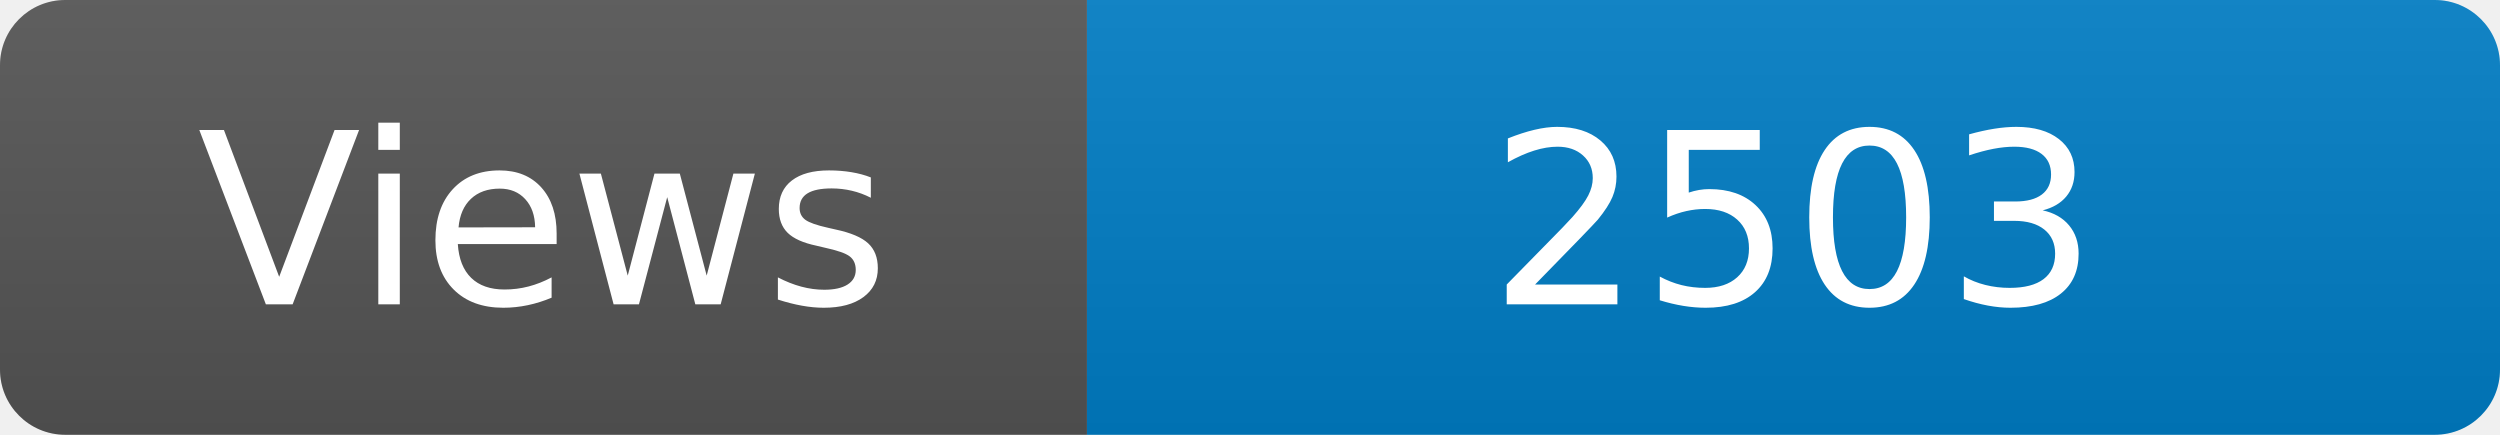
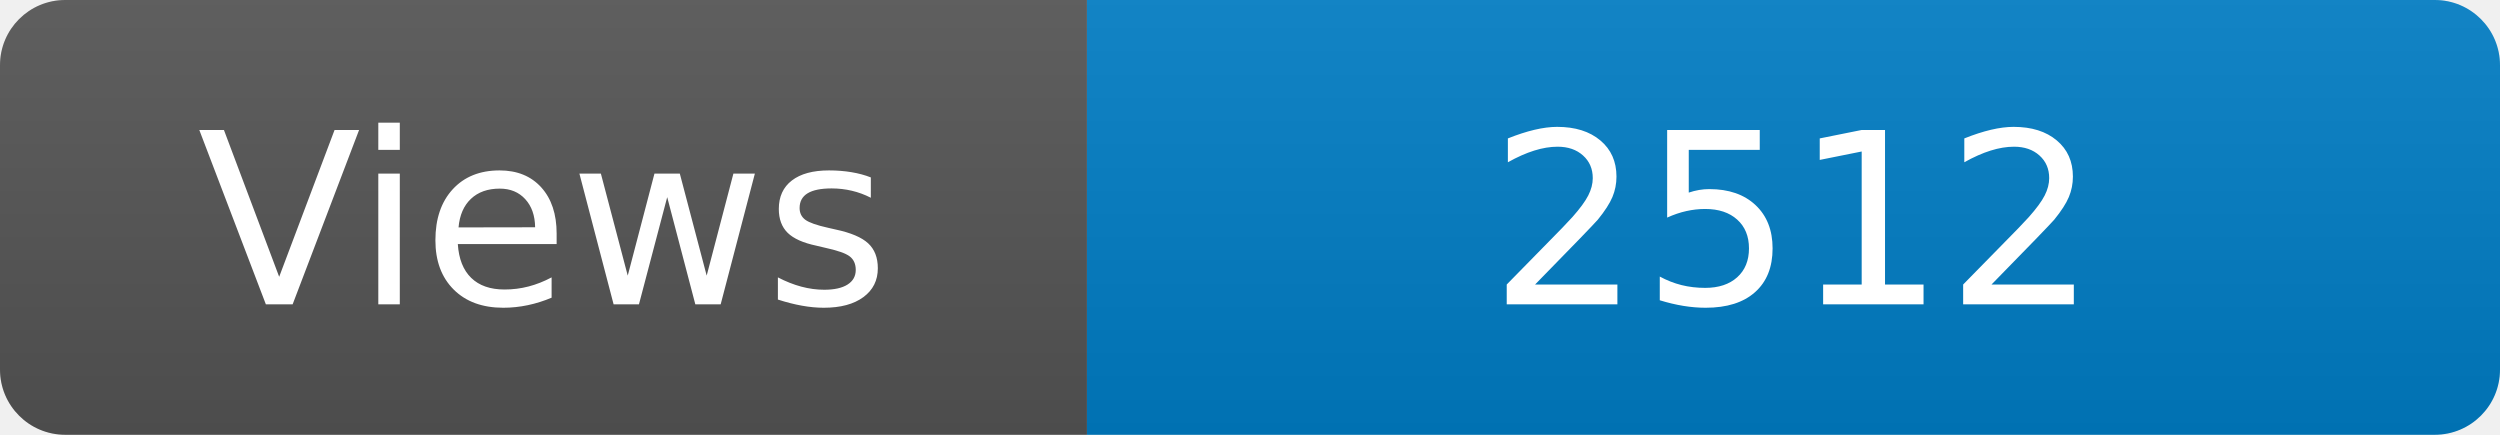
<svg xmlns="http://www.w3.org/2000/svg" width="115" height="20" role="img" aria-label="Maintained?: yes">
  <linearGradient id="s" x2="0" y2="100%">
    <stop offset="0" stop-color="#bbb" stop-opacity=".1" />
    <stop offset="1" stop-opacity=".1" />
  </linearGradient>
  <clipPath id="r">
    <rect width="115" height="20" rx="3" fill="#fff" />
  </clipPath>
  <g clip-path="url(#r)">
    <rect width="50" height="20" fill="#555" />
    <rect x="50" width="160" height="20" fill="#007ec6" />
    <rect width="115" height="20" fill="url(#s)" />
  </g>
  <g fill="#fff" text-anchor="middle" font-family="Verdana,Geneva,DejaVu Sans,sans-serif" font-size="110">
    <text x="250" y="140" transform="scale(.1)" fill="#fff">Views</text>
-     <text x="825" y="140" transform="scale(.1)" fill="#fff">2503</text>
+     <text x="825" y="140" transform="scale(.1)" fill="#fff">2512</text>
  </g>
</svg>
